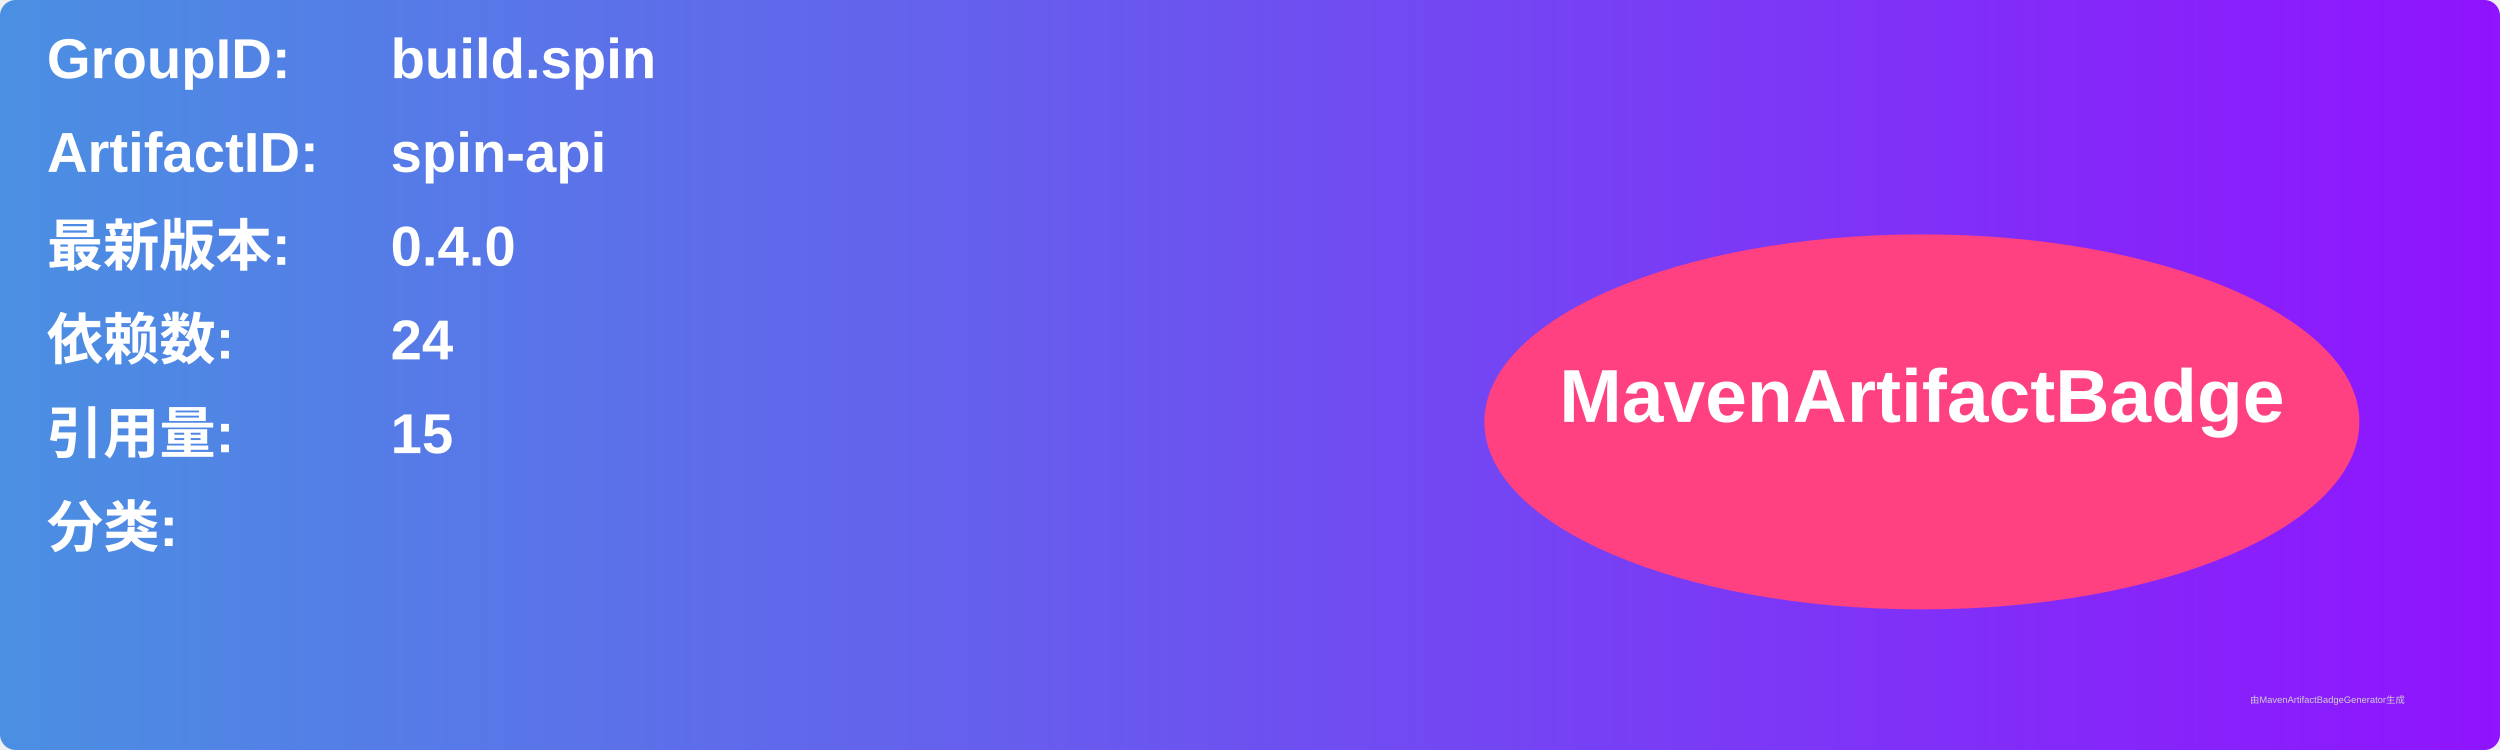
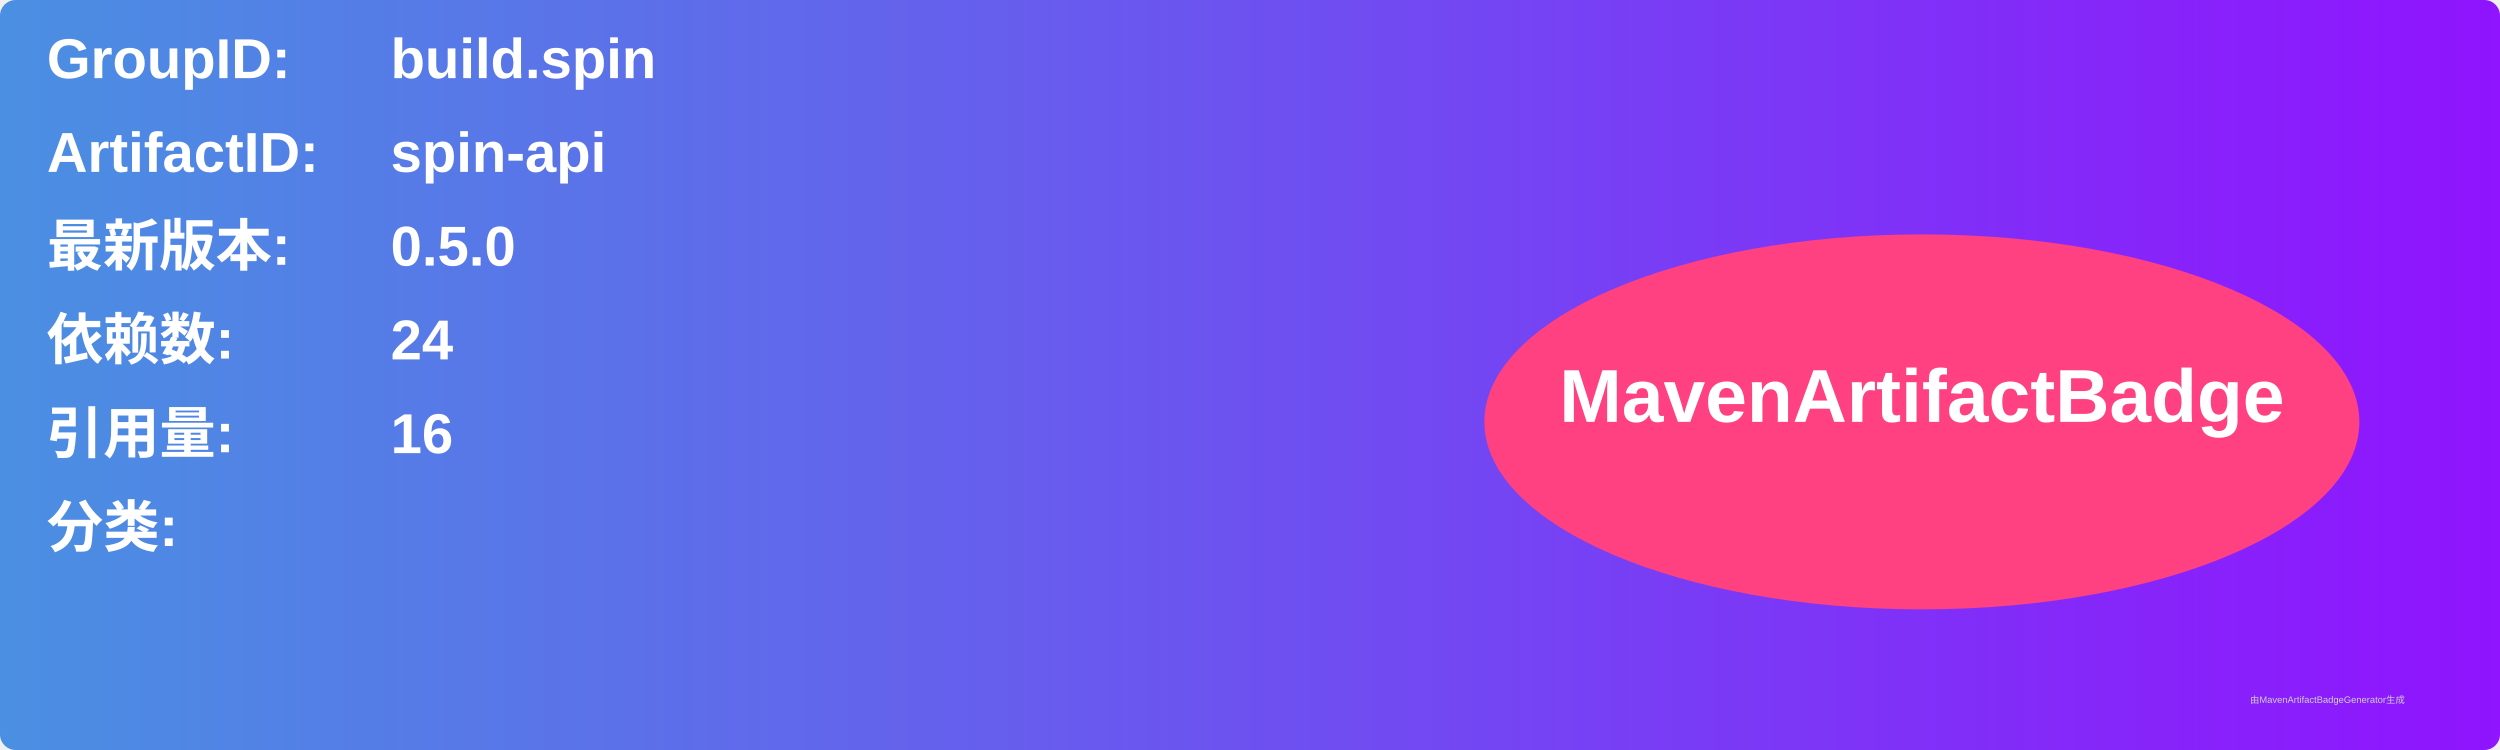
<svg xmlns="http://www.w3.org/2000/svg" width="800" height="240" viewBox="0 0 800 240">
  <linearGradient id="grad" x1="0%" y1="0%" x2="100%" y2="0%">
    <stop offset="0%" stop-color="#4a90e2" />
    <stop offset="100%" stop-color="#9013fe" />
  </linearGradient>
  <rect width="100%" height="100%" rx="5" ry="5" fill="url(#grad)" />
  <g transform="translate(15, 15)">
    <text x="0" y="10" font-family="Arial" font-size="18" fill="white" font-weight="bold" width="260">GroupID:</text>
    <text x="110" y="10" font-family="Arial" font-size="18" fill="white" font-weight="bold" width="460">build.spin</text>
    <text x="0" y="40" font-family="Arial" font-size="18" fill="white" font-weight="bold" width="260">ArtifactID:</text>
    <text x="110" y="40" font-family="Arial" font-size="18" fill="white" font-weight="bold" width="460">spin-api</text>
    <text x="0" y="70" font-family="Arial" font-size="18" fill="white" font-weight="bold">最新版本:</text>
    <text x="110" y="70" font-family="Arial" font-size="18" fill="white" font-weight="bold">
-       <tspan font-weight="bold">0.4.0</tspan>
+       <tspan font-weight="bold">0.5.0</tspan>
    </text>
    <text x="0" y="100" font-family="Arial" font-size="18" fill="white" font-weight="bold">依赖数: </text>
    <text x="110" y="100" font-family="Arial" font-size="18" fill="white">
      <tspan font-weight="bold">24</tspan>
    </text>
    <text x="0" y="130" font-family="Arial" font-size="18" fill="white" font-weight="bold">引用量: </text>
    <text x="110" y="130" font-family="Arial" font-size="18" fill="white">
-       <tspan font-weight="bold">15</tspan>
+       <tspan font-weight="bold">16</tspan>
    </text>
    <text x="0" y="160" font-family="Arial" font-size="18" fill="white" font-weight="bold">分类:</text>
    <text x="10" y="190" font-family="Arial" font-size="10" fill="white">
      <tspan font-weight="bold" />
    </text>
    <ellipse cx="600" cy="120" rx="140" ry="60" fill="#ff4081" />
    <text x="600" y="120" text-anchor="middle" font-family="Arial" font-size="24" fill="white" font-weight="bold">MavenArtifactBadge</text>
  </g>
  <text x="720" y="225" font-family="Arial" font-size="3" fill="#d0d0d0">由MavenArtifactBadgeGenerator生成</text>
</svg>
